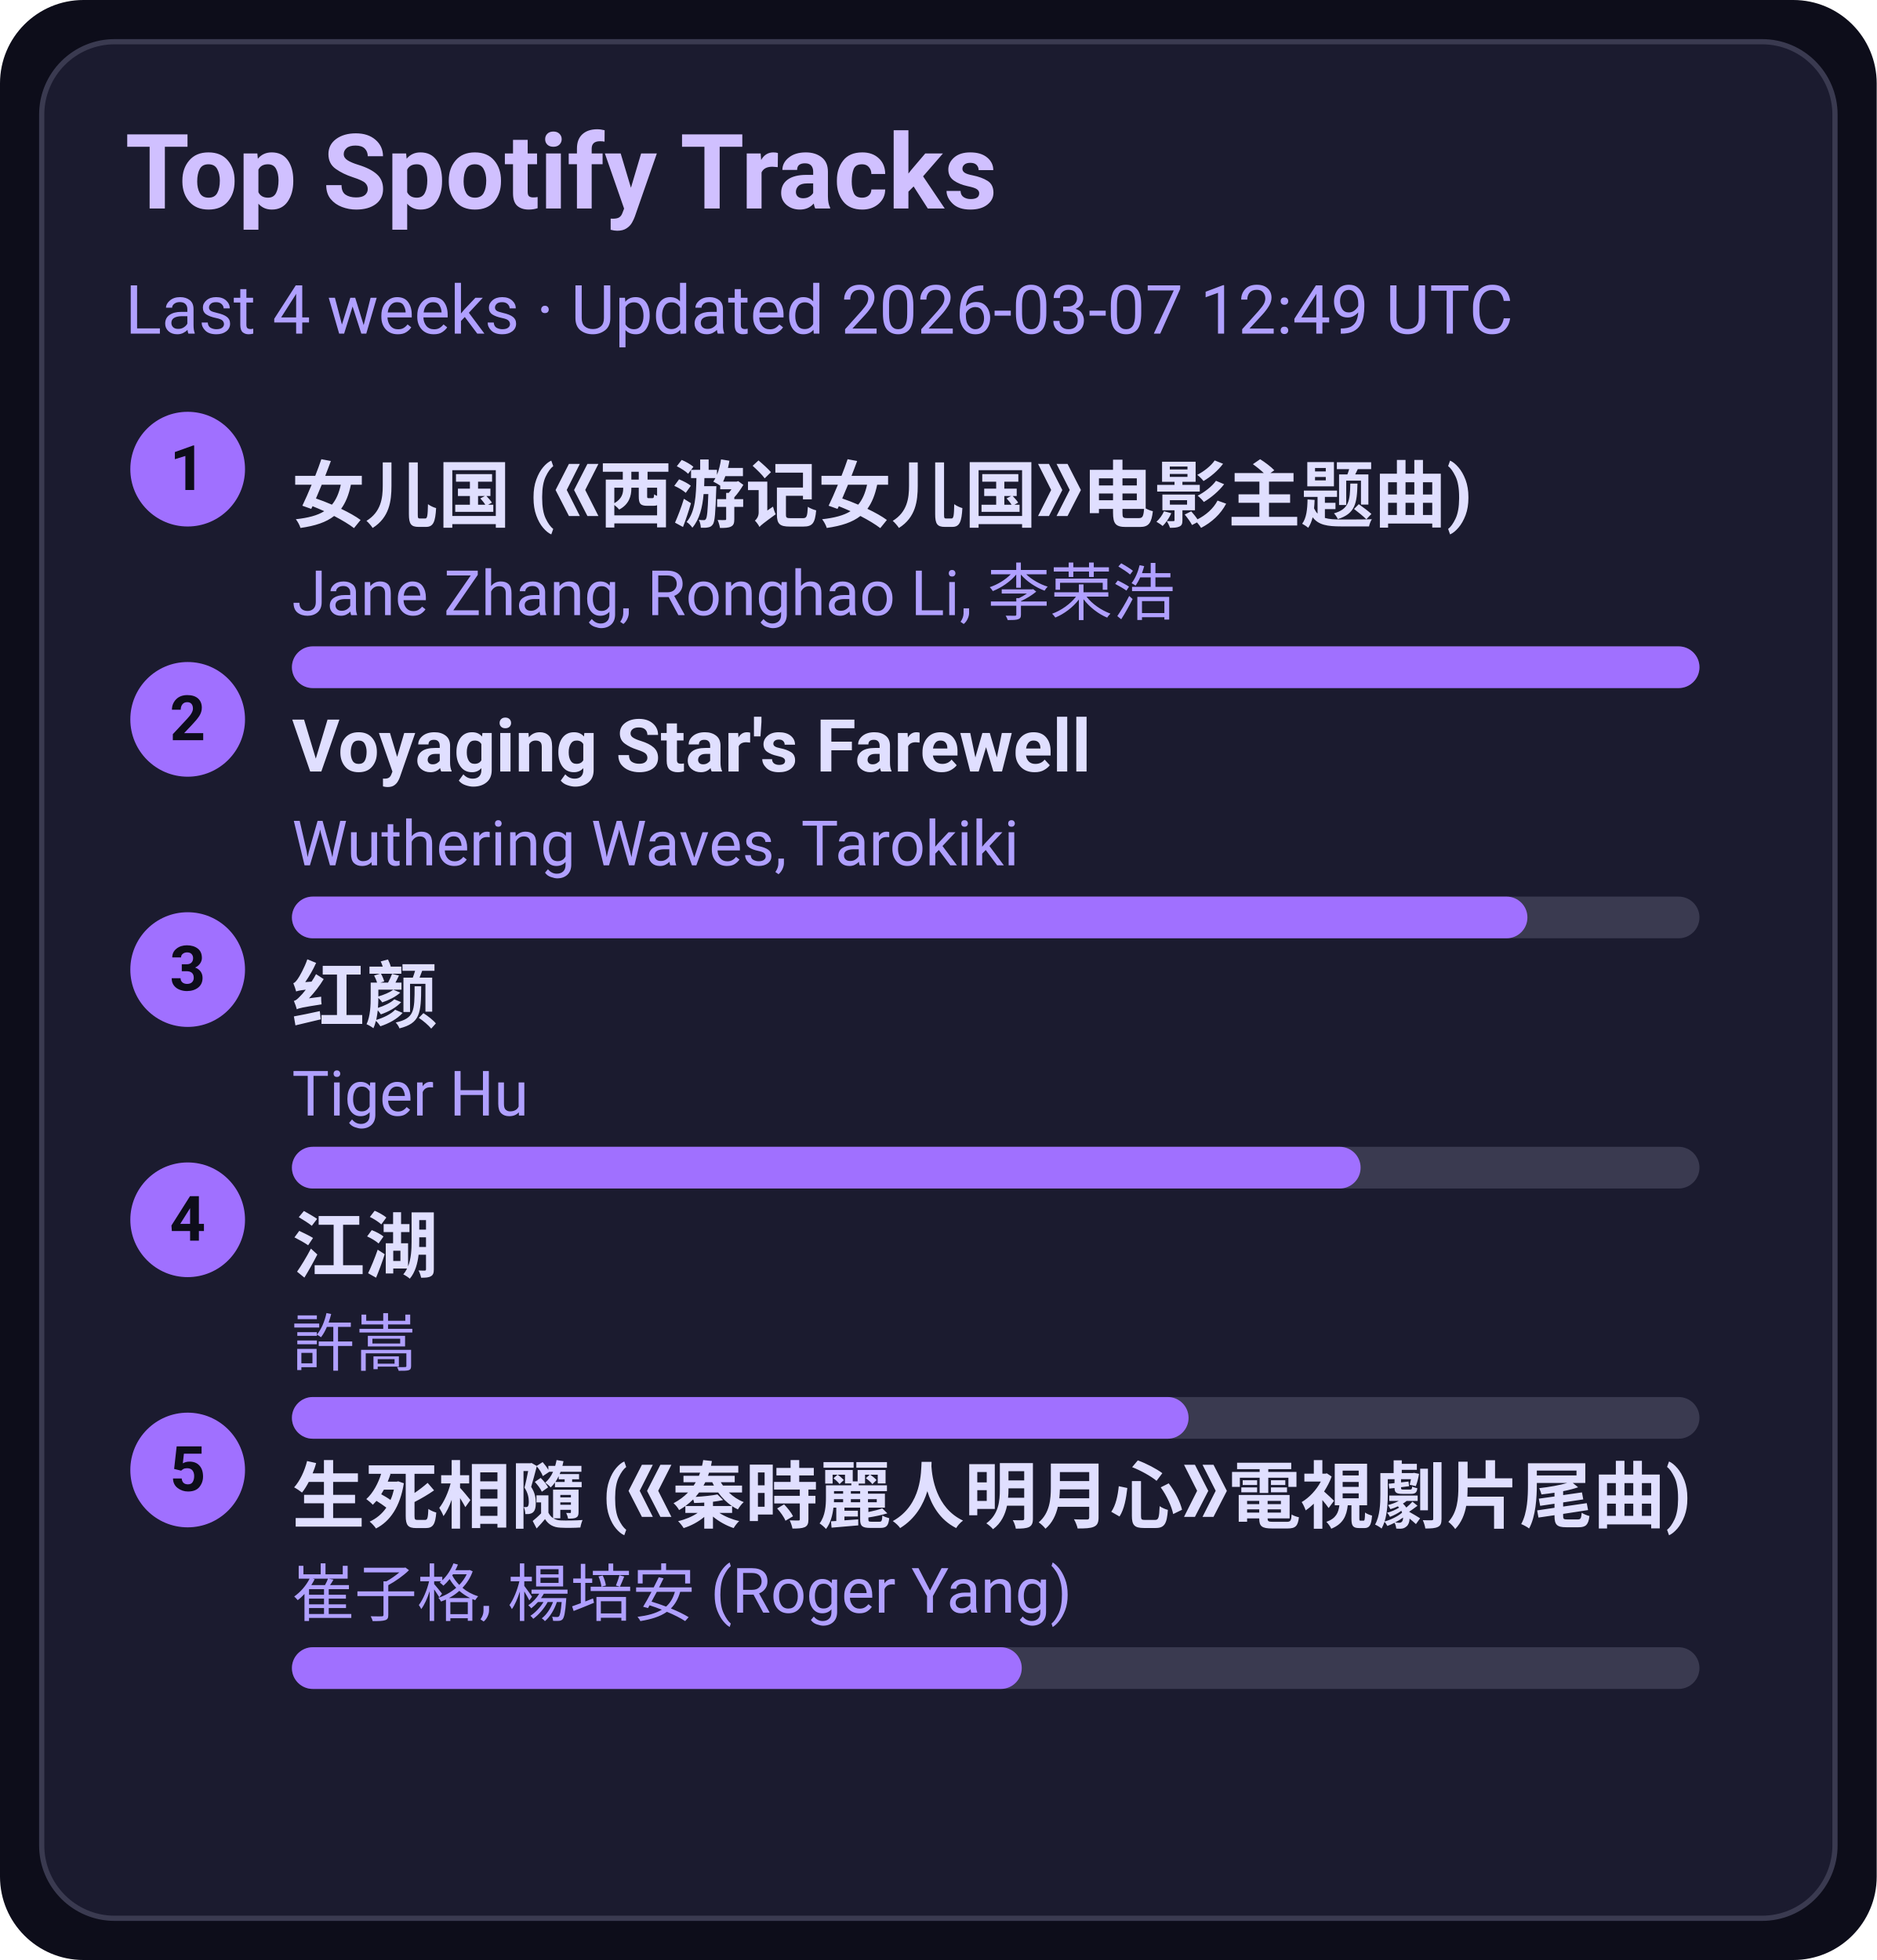
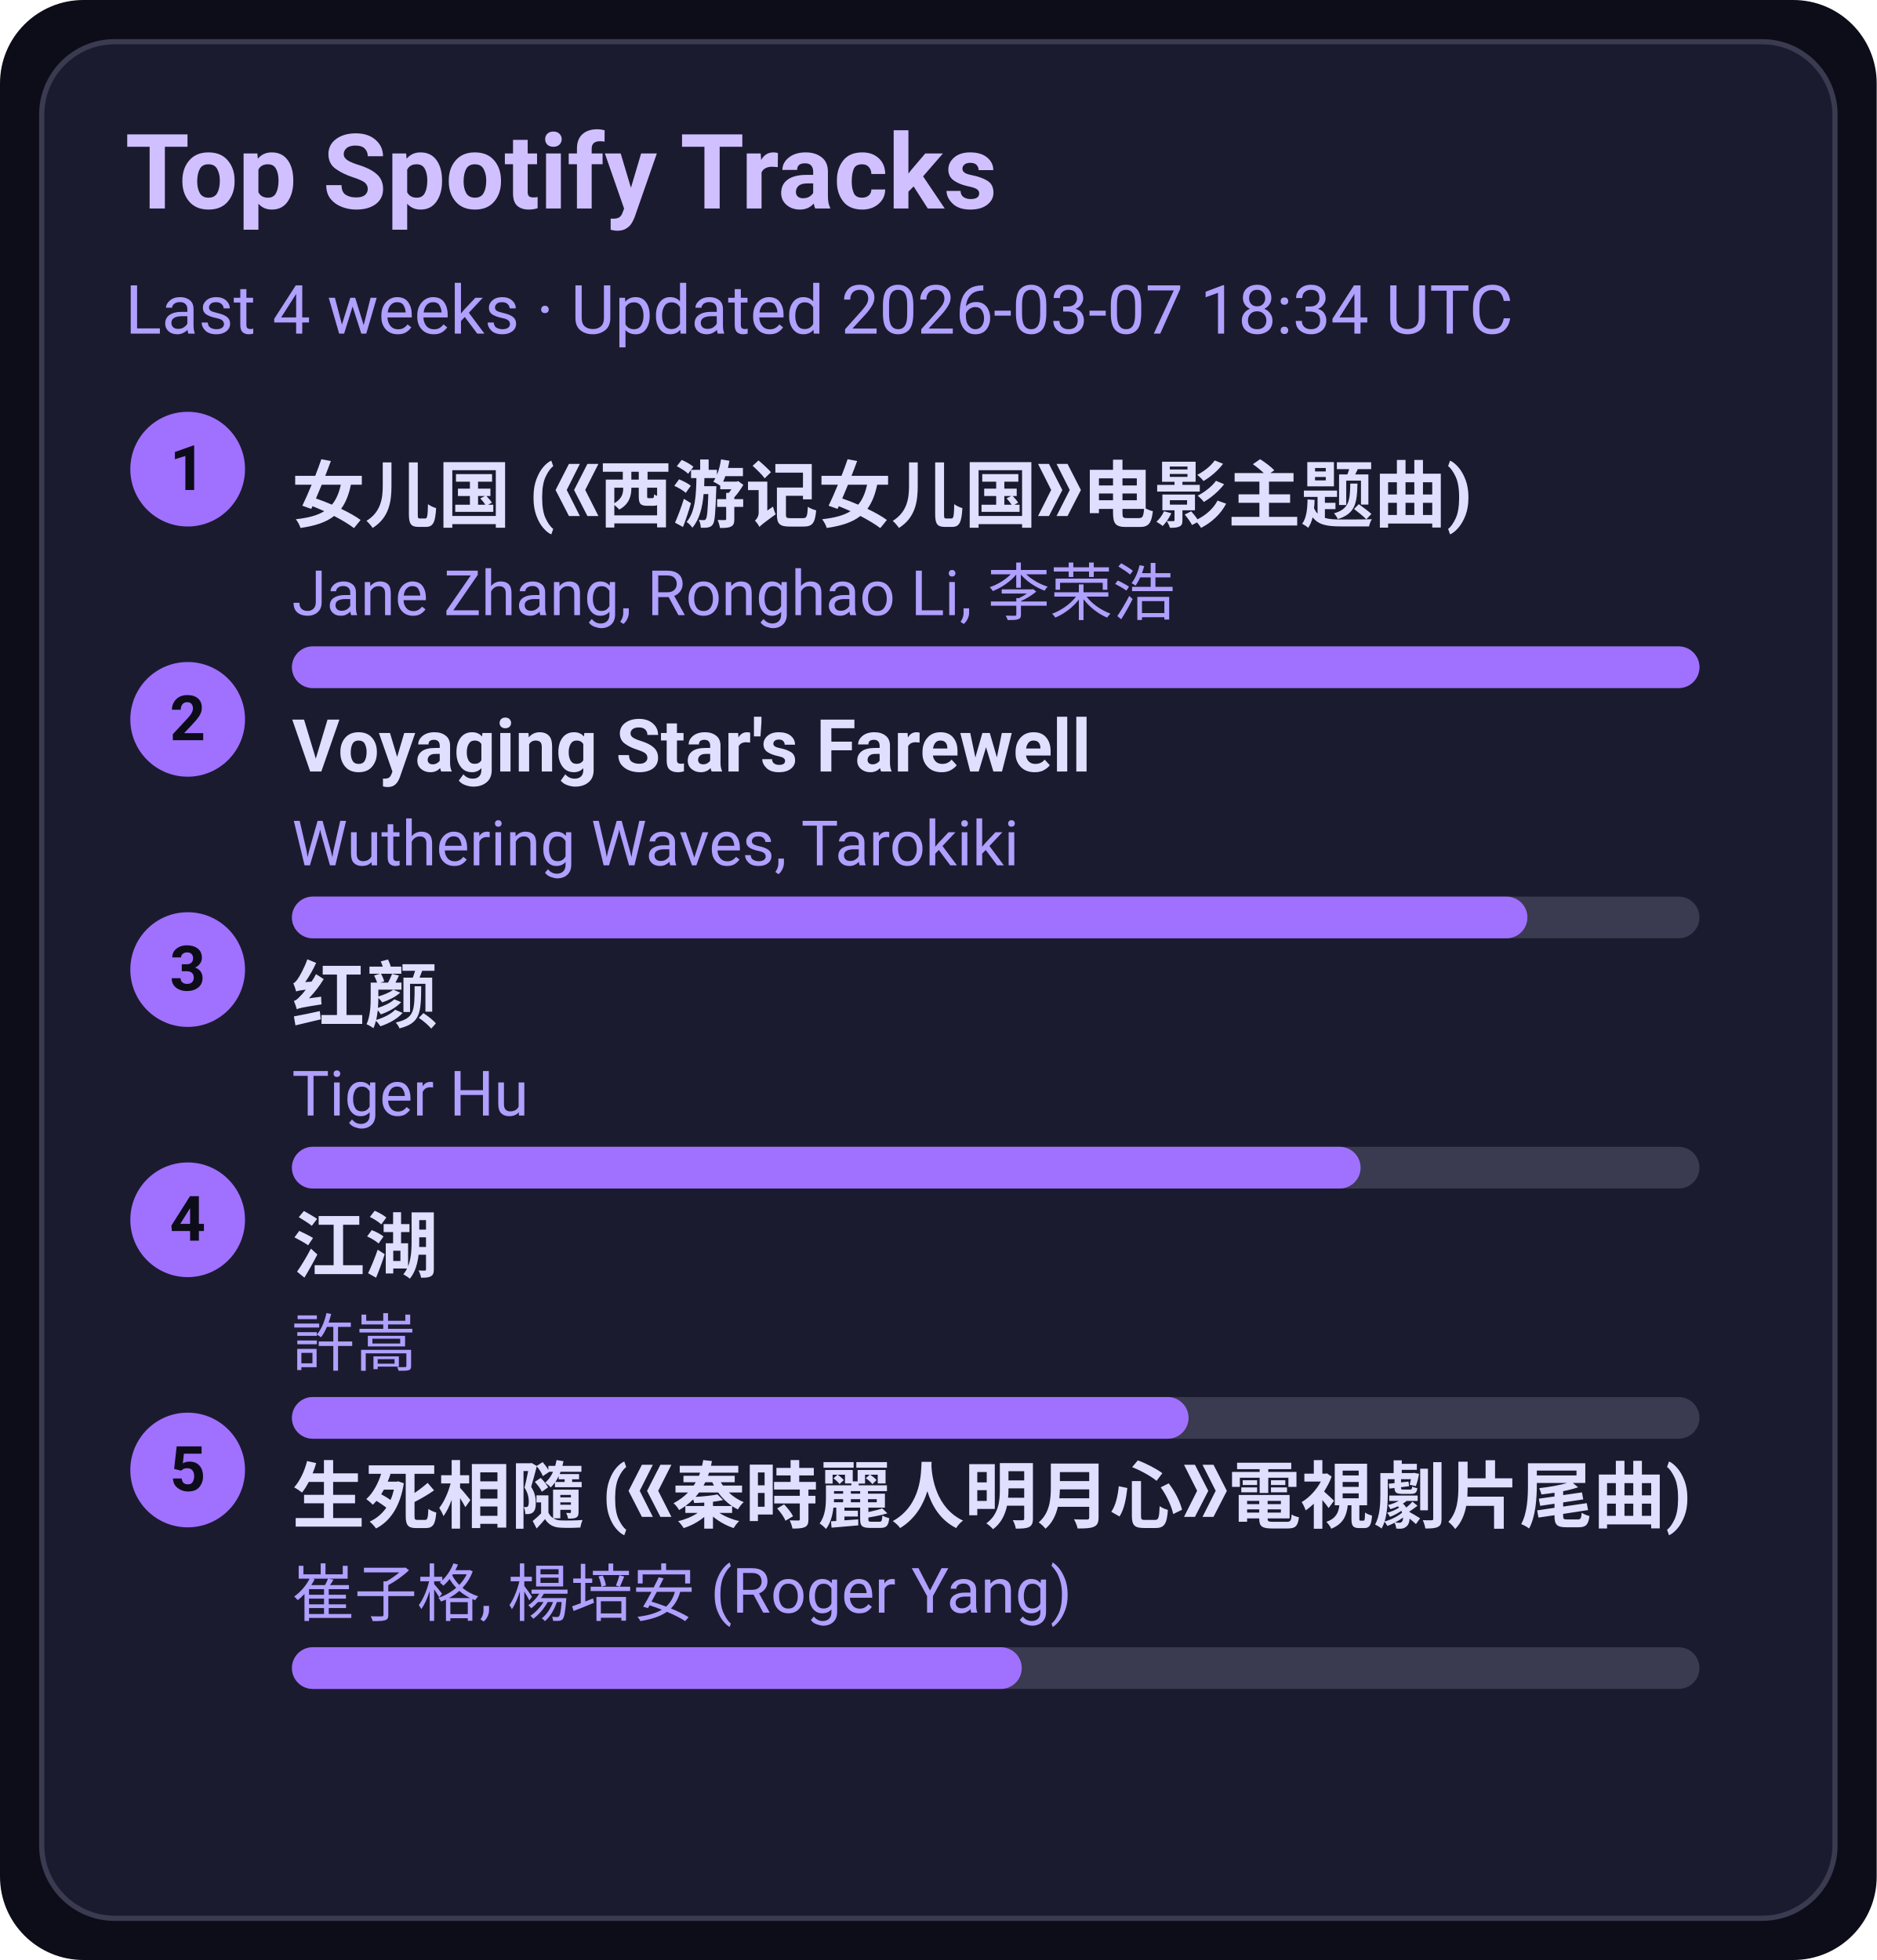
<svg xmlns="http://www.w3.org/2000/svg" width="360" height="376" viewBox="0 0 360 376">
  <style>text{font-family:-apple-system,BlinkMacSystemFont,Segoe UI,Roboto,Ubuntu,Helvetica Neue,Arial,Noto Sans,sans-serif}</style>
  <rect width="360" height="376" rx="16" fill="#0d0d1a" />
  <rect x="8" y="8" width="344" height="360" rx="14" fill="#1b1b2f" stroke="#3a3a50" />
  <text x="24" y="40" font-size="20" fill="#d0c0ff" font-weight="600">Top Spotify Tracks</text>
-   <text x="24" y="64" font-size="13" fill="#b0a0ff">Last 4 weeks · Updated 2026-03-07 12:49 UTC</text>
+   <text x="24" y="64" font-size="13" fill="#b0a0ff">Last 4 weeks · Updated 2026-03-07 18:34 UTC</text>
  <circle cx="36" cy="90" r="11" fill="#a070ff" />
  <text x="36" y="94" text-anchor="middle" font-size="12" fill="#0d0d1a" font-weight="700">1</text>
  <a href="https://open.spotify.com/track/5vfCdwOheQGcrR91ATpL2k" target="_blank" rel="noopener noreferrer">
    <text x="56" y="100" font-size="14" fill="#e0dfff" font-weight="600">女儿国 (《西游记女儿国》电影主题曲)</text>
  </a>
  <text x="56" y="118" font-size="12" fill="#b0a0ff">Jane Zhang, Ronghao Li, 李荣浩</text>
  <rect x="56" y="124" width="270" height="8" rx="4" fill="#3a3a50" />
  <rect x="56" y="124" width="270" height="8" rx="4" fill="#a070ff" />
  <circle cx="36" cy="138" r="11" fill="#a070ff" />
  <text x="36" y="142" text-anchor="middle" font-size="12" fill="#0d0d1a" font-weight="700">2</text>
  <a href="https://open.spotify.com/track/3uI2KolgU1Pt41ywffsggr" target="_blank" rel="noopener noreferrer">
    <text x="56" y="148" font-size="14" fill="#e0dfff" font-weight="600">Voyaging Star's Farewell</text>
  </a>
  <text x="56" y="166" font-size="12" fill="#b0a0ff">Wuthering Waves, Tarokiki</text>
  <rect x="56" y="172" width="270" height="8" rx="4" fill="#3a3a50" />
  <rect x="56" y="172" width="237" height="8" rx="4" fill="#a070ff" />
  <circle cx="36" cy="186" r="11" fill="#a070ff" />
  <text x="36" y="190" text-anchor="middle" font-size="12" fill="#0d0d1a" font-weight="700">3</text>
  <a href="https://open.spotify.com/track/6Q7OE4tvrUOIvIDY2EC5Im" target="_blank" rel="noopener noreferrer">
    <text x="56" y="196" font-size="14" fill="#e0dfff" font-weight="600">红颜</text>
  </a>
  <text x="56" y="214" font-size="12" fill="#b0a0ff">Tiger Hu</text>
  <rect x="56" y="220" width="270" height="8" rx="4" fill="#3a3a50" />
  <rect x="56" y="220" width="205" height="8" rx="4" fill="#a070ff" />
  <circle cx="36" cy="234" r="11" fill="#a070ff" />
  <text x="36" y="238" text-anchor="middle" font-size="12" fill="#0d0d1a" font-weight="700">4</text>
  <a href="https://open.spotify.com/track/03PCdwqajii1xgp7WIozzC" target="_blank" rel="noopener noreferrer">
    <text x="56" y="244" font-size="14" fill="#e0dfff" font-weight="600">江湖</text>
  </a>
  <text x="56" y="262" font-size="12" fill="#b0a0ff">許嵩</text>
  <rect x="56" y="268" width="270" height="8" rx="4" fill="#3a3a50" />
  <rect x="56" y="268" width="172" height="8" rx="4" fill="#a070ff" />
  <circle cx="36" cy="282" r="11" fill="#a070ff" />
  <text x="36" y="286" text-anchor="middle" font-size="12" fill="#0d0d1a" font-weight="700">5</text>
  <a href="https://open.spotify.com/track/6qiDtcYiZOQ4HRuC8U55EM" target="_blank" rel="noopener noreferrer">
    <text x="56" y="292" font-size="14" fill="#e0dfff" font-weight="600">生死相隨 (《秦時麗人明月心》電視劇片尾曲)</text>
  </a>
  <text x="56" y="310" font-size="12" fill="#b0a0ff">崔子格, 楊培安 (Roger Yang)</text>
  <rect x="56" y="316" width="270" height="8" rx="4" fill="#3a3a50" />
  <rect x="56" y="316" width="140" height="8" rx="4" fill="#a070ff" />
</svg>
